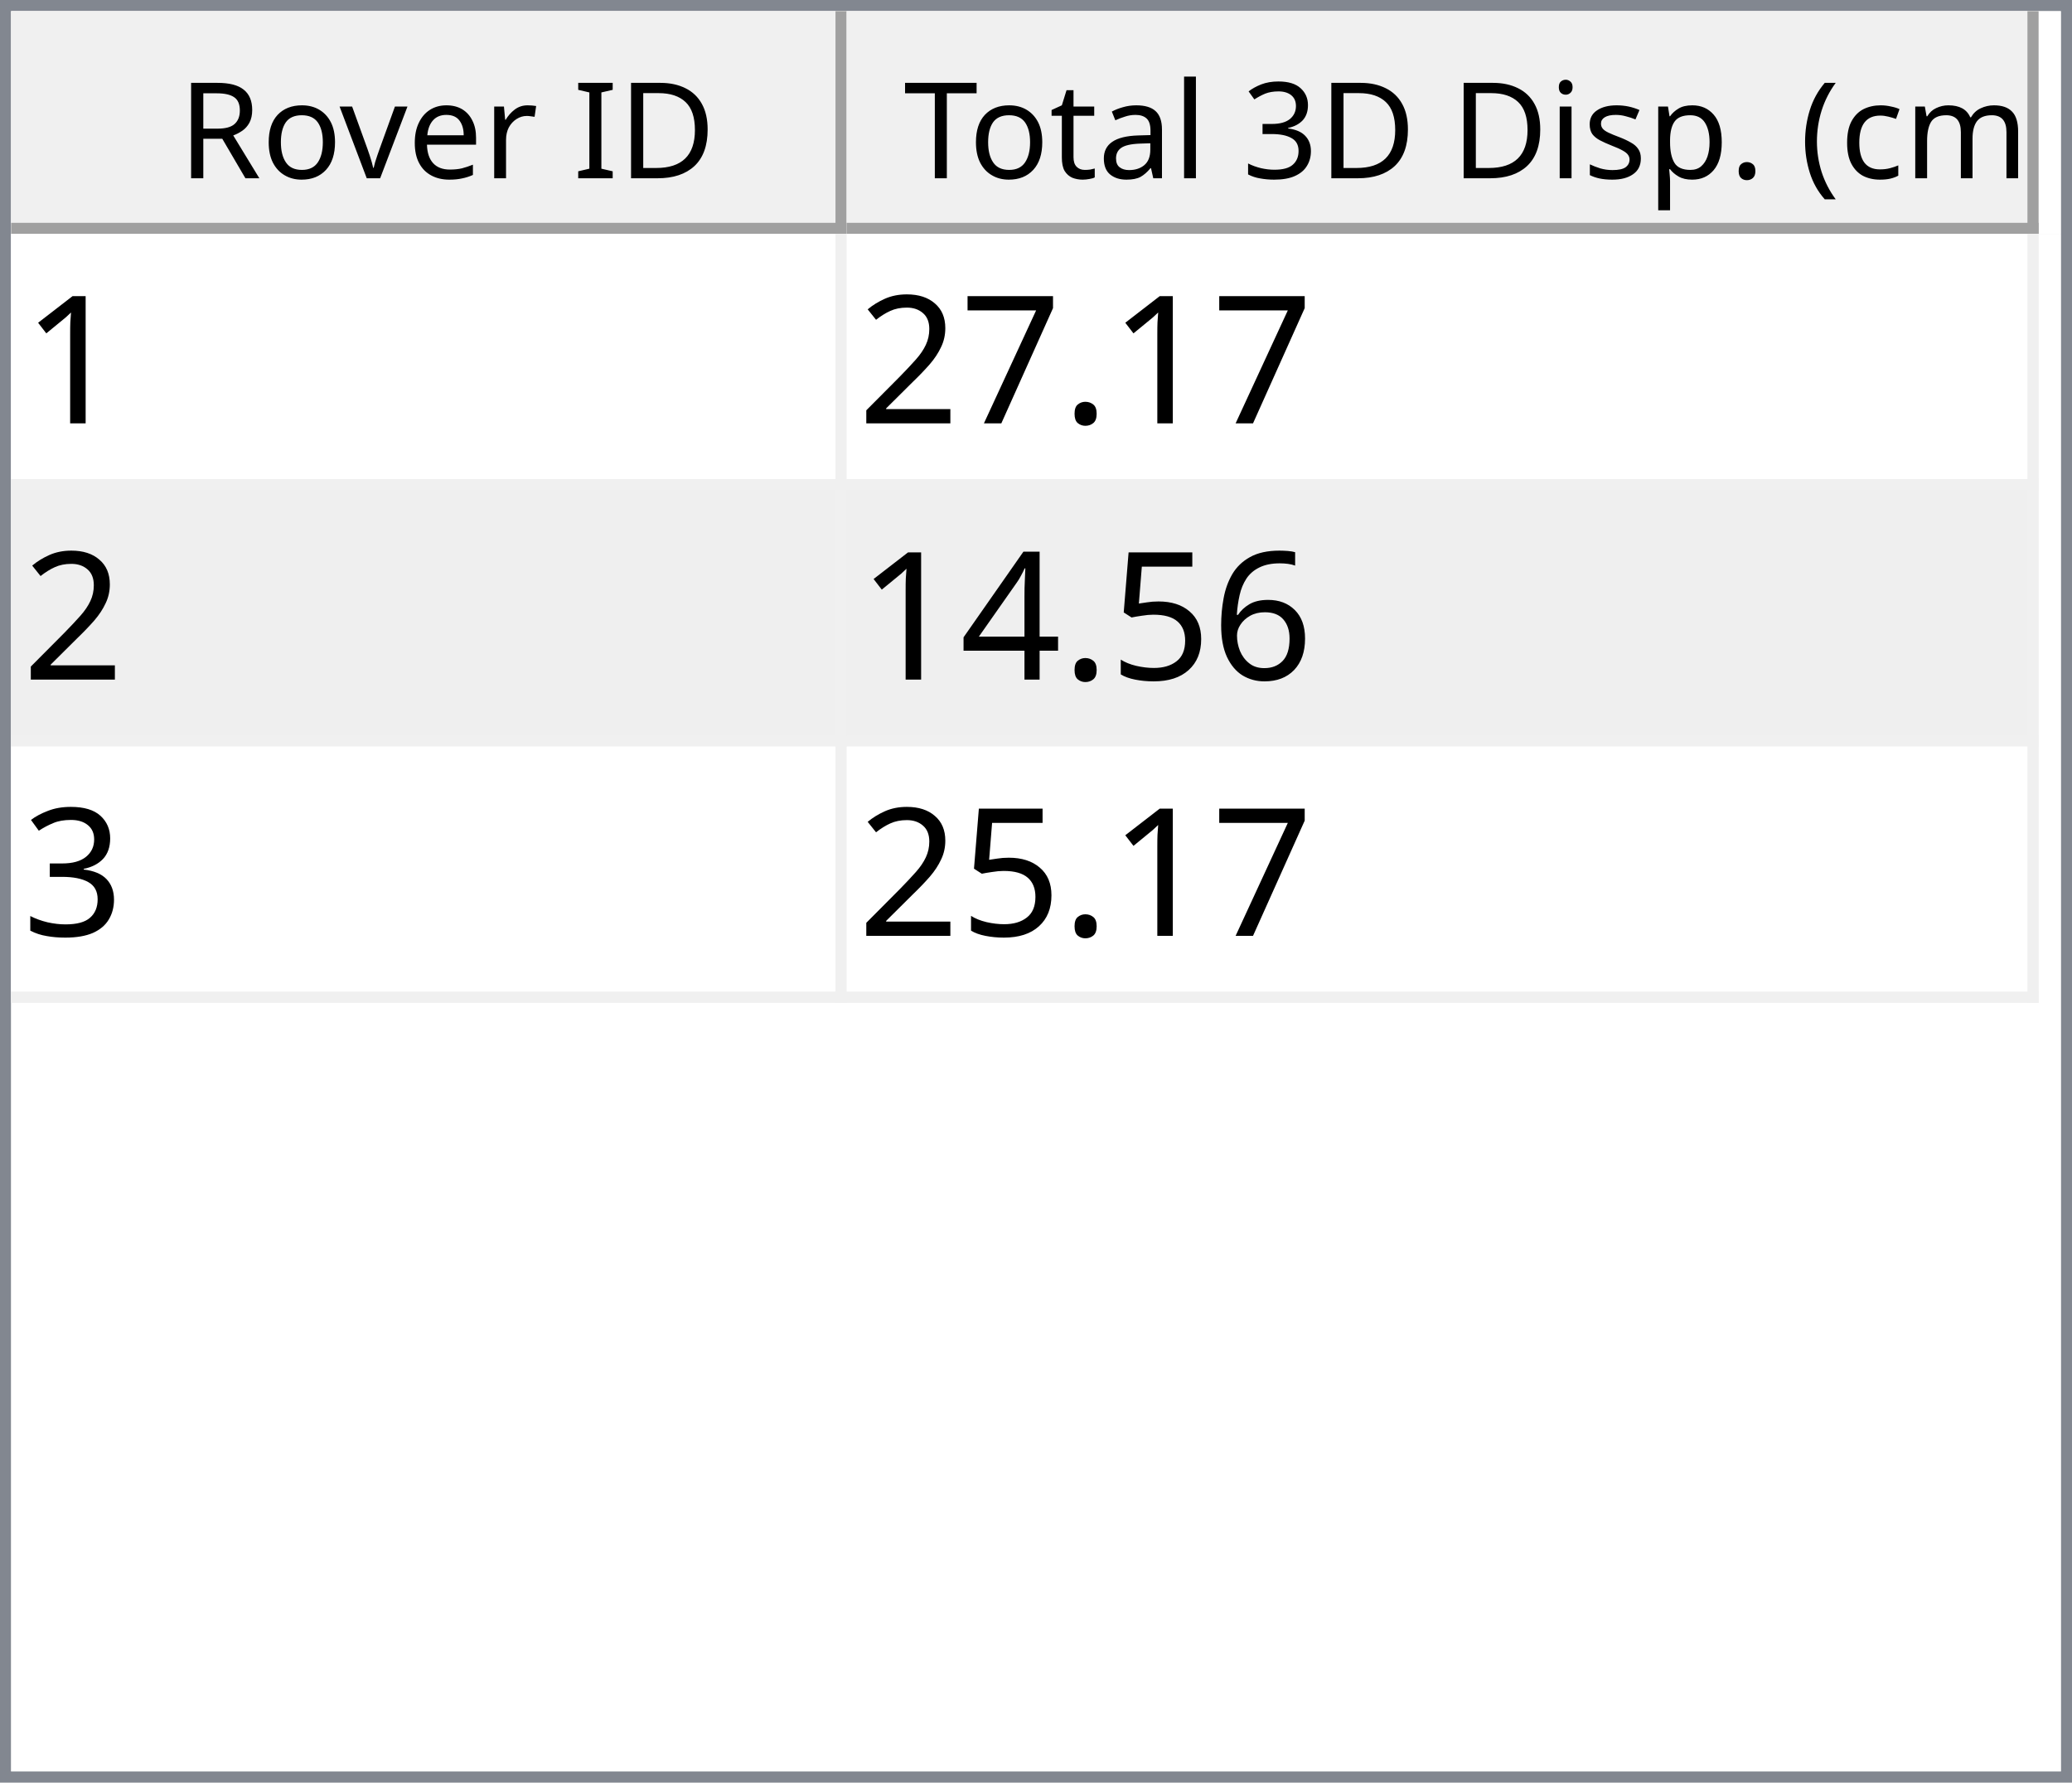
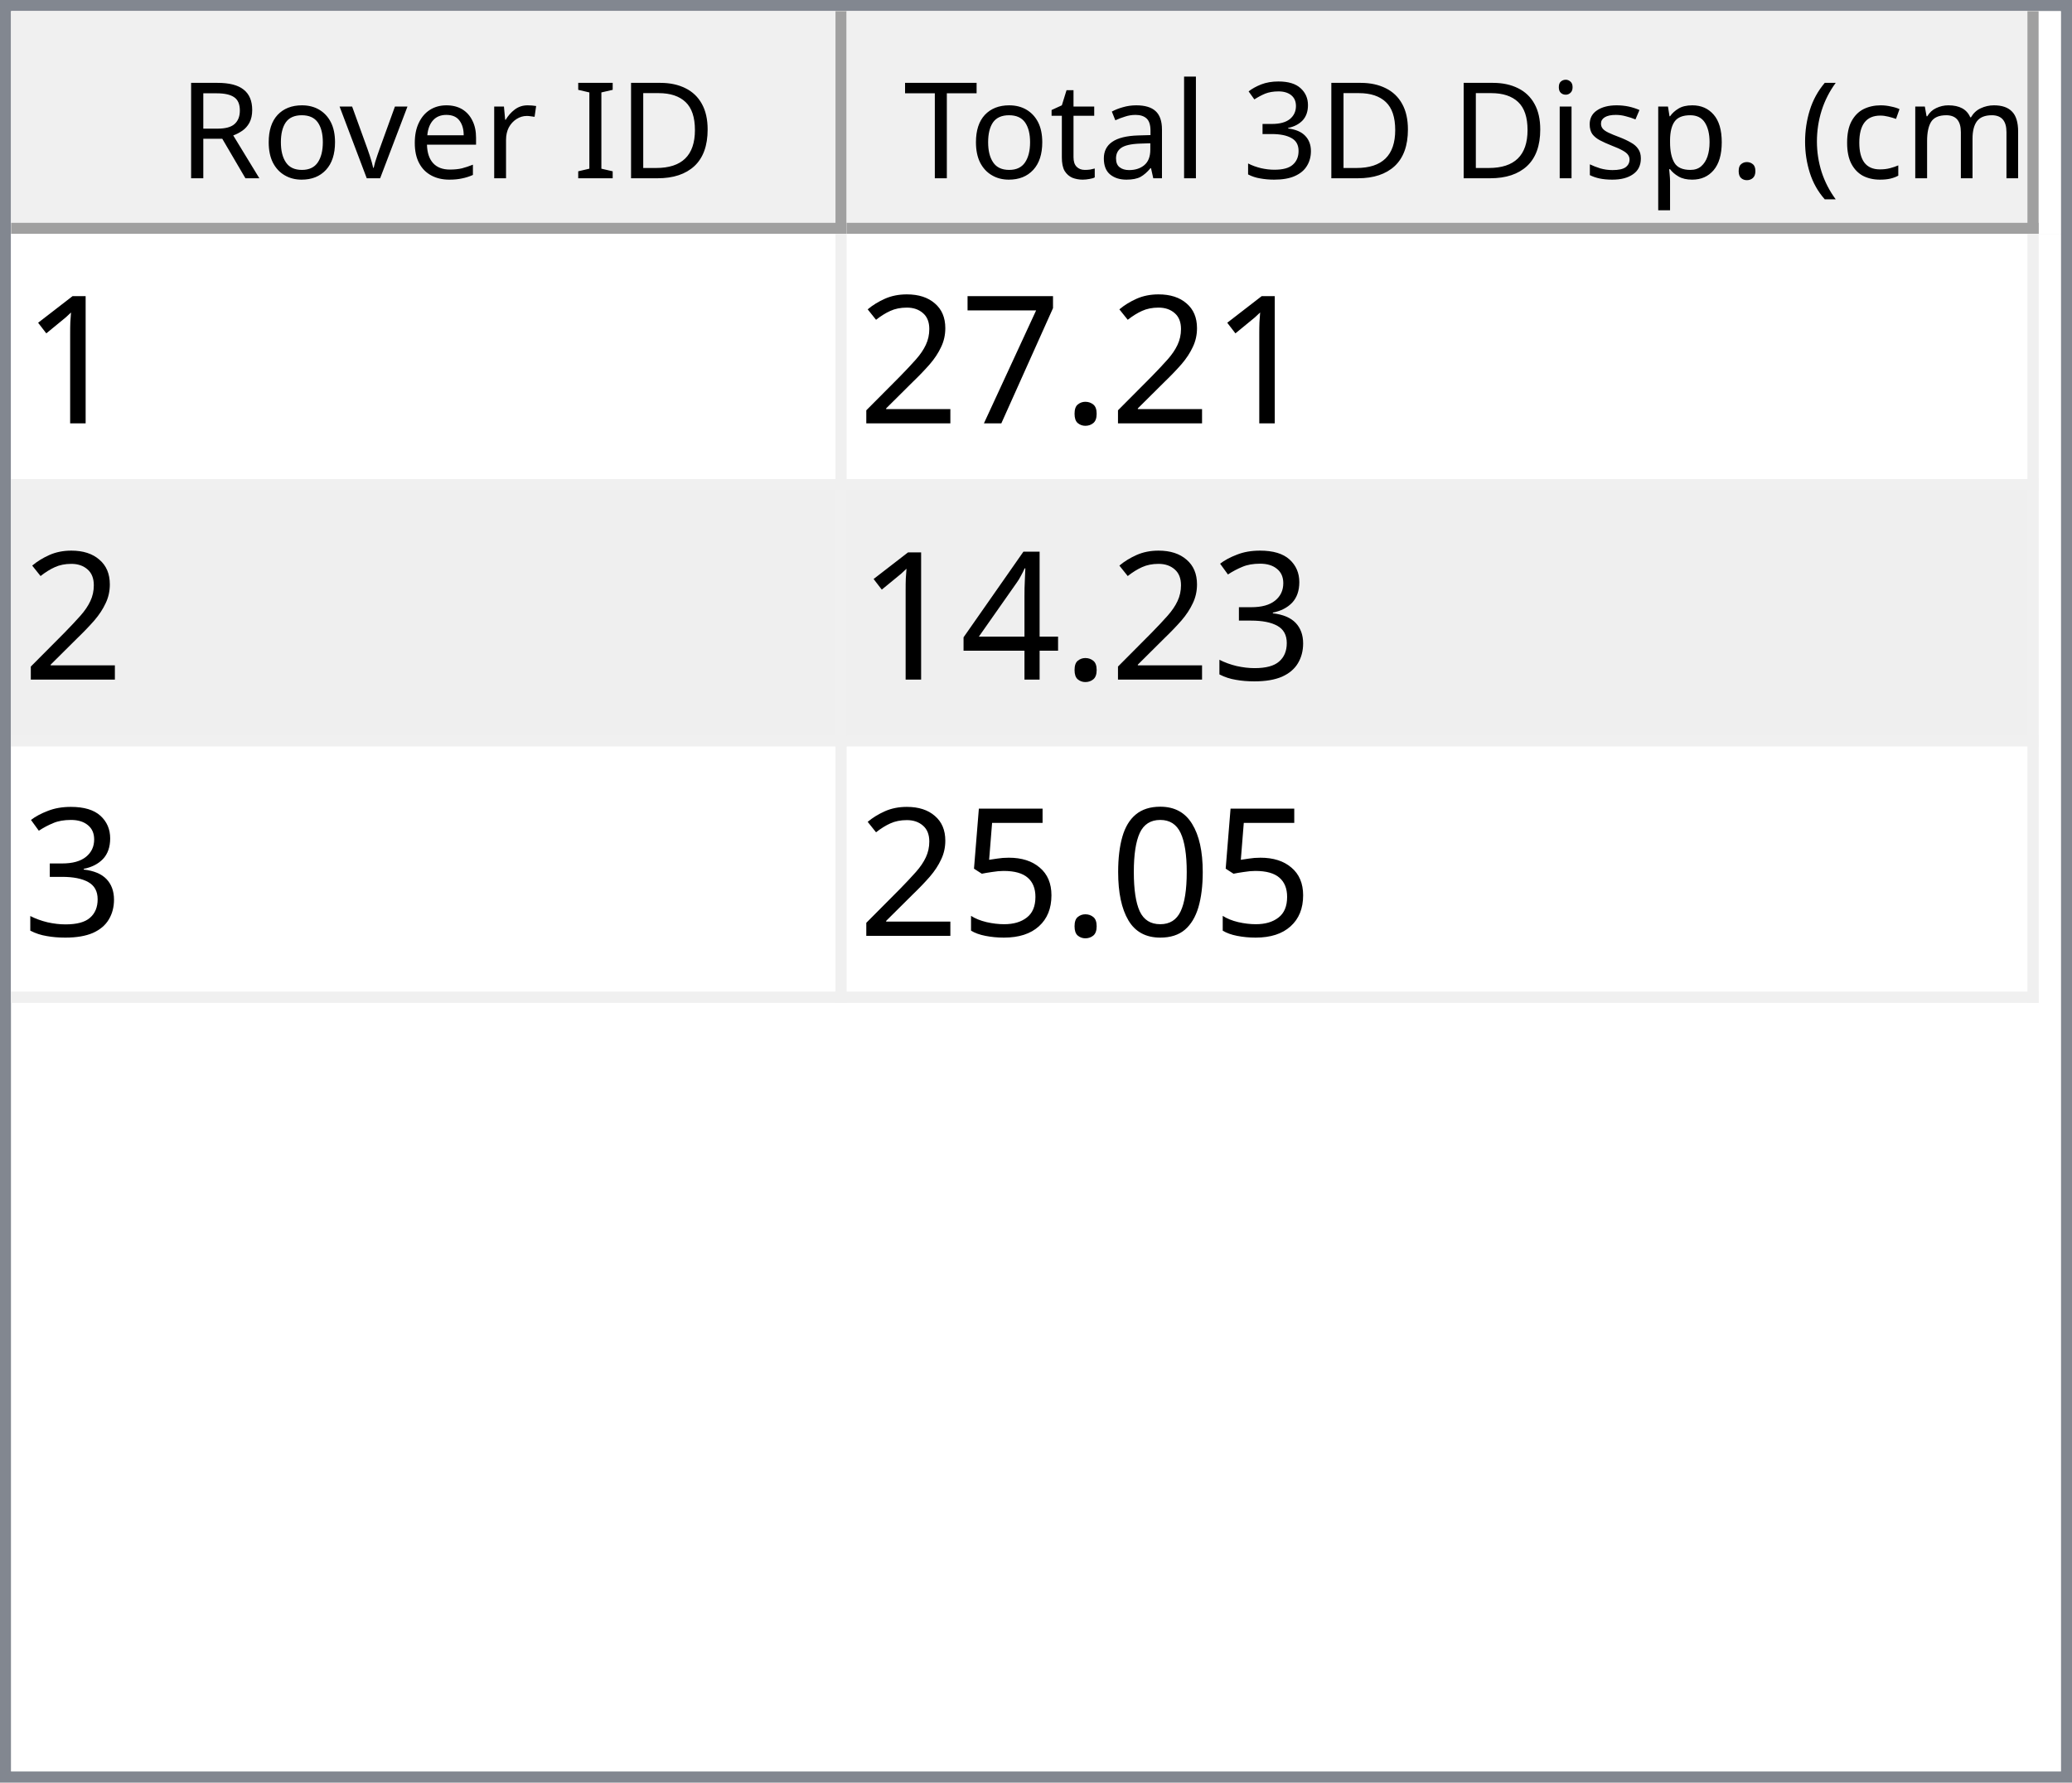
<svg xmlns="http://www.w3.org/2000/svg" style="fill-opacity:1; color-rendering:auto; color-interpolation:auto; text-rendering:auto; stroke:black; stroke-linecap:square; stroke-miterlimit:10; shape-rendering:auto; stroke-opacity:1; fill:black; stroke-dasharray:none; font-weight:normal; stroke-width:1; font-family:'Dialog'; font-style:normal; stroke-linejoin:miter; font-size:12px; stroke-dashoffset:0; image-rendering:auto;" width="186" height="160">
  <defs id="genericDefs" />
  <g>
    <defs id="defs1">
      <clipPath clipPathUnits="userSpaceOnUse" id="clipPath1">
        <path d="M0 0 L186 0 L186 160 L0 160 L0 0 Z" />
      </clipPath>
      <clipPath clipPathUnits="userSpaceOnUse" id="clipPath2">
        <path d="M0 0 L0 160 L186 160 L186 0 Z" />
      </clipPath>
      <clipPath clipPathUnits="userSpaceOnUse" id="clipPath3">
        <path d="M0 0 L0 20 L184 20 L184 0 Z" />
      </clipPath>
      <clipPath clipPathUnits="userSpaceOnUse" id="clipPath4">
        <path d="M0 0 L0 20 L75 20 L75 0 Z" />
      </clipPath>
      <clipPath clipPathUnits="userSpaceOnUse" id="clipPath5">
        <path d="M1 1 L1 19 L74 19 L74 1 Z" />
      </clipPath>
      <clipPath clipPathUnits="userSpaceOnUse" id="clipPath6">
        <path d="M0 0 L0 18 L73 18 L73 0 Z" />
      </clipPath>
      <clipPath clipPathUnits="userSpaceOnUse" id="clipPath7">
        <path d="M-0.5 -0.5 L-0.5 19.5 L74.5 19.5 L74.5 -0.5 Z" />
      </clipPath>
      <clipPath clipPathUnits="userSpaceOnUse" id="clipPath8">
        <path d="M0 0 L0 20 L107 20 L107 0 Z" />
      </clipPath>
      <clipPath clipPathUnits="userSpaceOnUse" id="clipPath9">
        <path d="M1 1 L1 19 L106 19 L106 1 Z" />
      </clipPath>
      <clipPath clipPathUnits="userSpaceOnUse" id="clipPath10">
        <path d="M0 0 L0 18 L105 18 L105 0 Z" />
      </clipPath>
      <clipPath clipPathUnits="userSpaceOnUse" id="clipPath11">
        <path d="M-0.5 -0.5 L-0.5 19.5 L106.5 19.5 L106.5 -0.5 Z" />
      </clipPath>
      <clipPath clipPathUnits="userSpaceOnUse" id="clipPath12">
        <path d="M0 0 L0 138 L184 138 L184 0 Z" />
      </clipPath>
      <clipPath clipPathUnits="userSpaceOnUse" id="clipPath13">
        <path d="M0 0 L0 69 L182 69 L182 0 Z" />
      </clipPath>
      <clipPath clipPathUnits="userSpaceOnUse" id="clipPath14">
        <path d="M-0.5 -0.5 L-0.5 68.5 L181.5 68.5 L181.5 -0.5 Z" />
      </clipPath>
      <clipPath clipPathUnits="userSpaceOnUse" id="clipPath15">
        <path d="M0 0 L0 22 L74 22 L74 0 Z" />
      </clipPath>
      <clipPath clipPathUnits="userSpaceOnUse" id="clipPath16">
        <path d="M0 0 L0 22 L106 22 L106 0 Z" />
      </clipPath>
      <font horiz-adv-x="64.551" id="font1">
        <font-face ascent="107.91" descent="25.098" units-per-em="100" style="font-style:normal; font-family:Segoe UI; font-weight:normal;" />
        <missing-glyph horiz-adv-x="64.551" d="M8.109 0 L8.109 68.266 L56.453 68.266 L56.453 0 L8.109 0 ZM15.328 7.234 L49.219 7.234 L49.219 61.031 L15.328 61.031 L15.328 7.234 Z" />
        <glyph unicode="D" horiz-adv-x="70.117" d="M9.188 0 L9.188 70.016 L28.516 70.016 Q65.531 70.016 65.531 35.891 Q65.531 19.672 55.25 9.836 Q44.969 0 27.734 0 L9.188 0 ZM17.391 62.594 L17.391 7.422 L27.828 7.422 Q41.609 7.422 49.273 14.797 Q56.938 22.172 56.938 35.688 Q56.938 62.594 28.328 62.594 L17.391 62.594 Z" />
        <glyph unicode="I" horiz-adv-x="26.611" d="M17.391 0 L9.188 0 L9.188 70.016 L17.391 70.016 L17.391 0 Z" />
        <glyph unicode=" " horiz-adv-x="27.393" d="" />
        <glyph unicode="r" horiz-adv-x="34.766" d="M34.188 41.891 Q32.078 43.5 28.125 43.5 Q23 43.5 19.555 38.672 Q16.109 33.844 16.109 25.484 L16.109 0 L8.109 0 L8.109 50 L16.109 50 L16.109 39.703 L16.312 39.703 Q18.016 44.969 21.531 47.922 Q25.047 50.875 29.391 50.875 Q32.516 50.875 34.188 50.203 L34.188 41.891 Z" />
        <glyph unicode="e" horiz-adv-x="52.295" d="M48.297 23 L12.984 23 Q13.188 14.656 17.484 10.109 Q21.781 5.562 29.297 5.562 Q37.75 5.562 44.828 11.141 L44.828 3.609 Q38.234 -1.172 27.391 -1.172 Q16.797 -1.172 10.742 5.641 Q4.688 12.453 4.688 24.812 Q4.688 36.469 11.305 43.82 Q17.922 51.172 27.734 51.172 Q37.547 51.172 42.922 44.828 Q48.297 38.484 48.297 27.203 L48.297 23 ZM40.094 29.781 Q40.047 36.719 36.75 40.578 Q33.453 44.438 27.594 44.438 Q21.922 44.438 17.969 40.383 Q14.016 36.328 13.094 29.781 L40.094 29.781 Z" />
        <glyph unicode="v" horiz-adv-x="47.9" d="M47.406 50 L27.484 0 L19.625 0 L0.688 50 L9.469 50 L22.172 13.672 Q23.578 9.672 23.922 6.688 L24.125 6.688 Q24.609 10.453 25.688 13.484 L38.969 50 L47.406 50 Z" />
        <glyph unicode="o" horiz-adv-x="58.594" d="M29 -1.172 Q17.922 -1.172 11.305 5.836 Q4.688 12.844 4.688 24.422 Q4.688 37.016 11.57 44.094 Q18.453 51.172 30.172 51.172 Q41.359 51.172 47.633 44.289 Q53.906 37.406 53.906 25.203 Q53.906 13.234 47.141 6.031 Q40.375 -1.172 29 -1.172 ZM29.594 44.438 Q21.875 44.438 17.383 39.188 Q12.891 33.938 12.891 24.703 Q12.891 15.828 17.43 10.695 Q21.969 5.562 29.594 5.562 Q37.359 5.562 41.531 10.594 Q45.703 15.625 45.703 24.906 Q45.703 34.281 41.531 39.359 Q37.359 44.438 29.594 44.438 Z" />
        <glyph unicode="R" horiz-adv-x="59.814" d="M59.375 0 L49.609 0 L37.891 19.625 Q36.281 22.359 34.766 24.289 Q33.25 26.219 31.664 27.438 Q30.078 28.656 28.25 29.219 Q26.422 29.781 24.125 29.781 L17.391 29.781 L17.391 0 L9.188 0 L9.188 70.016 L30.078 70.016 Q34.672 70.016 38.555 68.867 Q42.438 67.719 45.289 65.375 Q48.141 63.031 49.758 59.547 Q51.375 56.062 51.375 51.375 Q51.375 47.703 50.273 44.656 Q49.172 41.609 47.148 39.211 Q45.125 36.812 42.266 35.133 Q39.406 33.453 35.844 32.516 L35.844 32.328 Q37.594 31.547 38.891 30.547 Q40.188 29.547 41.359 28.18 Q42.531 26.812 43.68 25.078 Q44.828 23.344 46.234 21.047 L59.375 0 ZM17.391 62.594 L17.391 37.203 L28.516 37.203 Q31.594 37.203 34.203 38.133 Q36.812 39.062 38.719 40.797 Q40.625 42.531 41.703 45.047 Q42.781 47.562 42.781 50.688 Q42.781 56.297 39.141 59.445 Q35.5 62.594 28.609 62.594 L17.391 62.594 Z" />
        <glyph unicode=")" horiz-adv-x="30.176" d="M8.297 -15.922 L1.172 -15.922 Q16.406 2.344 16.406 26.812 Q16.406 51.469 1.078 70.016 L8.297 70.016 Q23.531 52.156 23.531 26.703 Q23.531 1.375 8.297 -15.922 Z" />
        <glyph unicode="m" horiz-adv-x="86.133" d="M79.109 0 L71.094 0 L71.094 28.719 Q71.094 37.016 68.531 40.727 Q65.969 44.438 59.906 44.438 Q54.781 44.438 51.195 39.75 Q47.609 35.062 47.609 28.516 L47.609 0 L39.594 0 L39.594 29.688 Q39.594 44.438 28.219 44.438 Q22.953 44.438 19.531 40.016 Q16.109 35.594 16.109 28.516 L16.109 0 L8.109 0 L8.109 50 L16.109 50 L16.109 42.094 L16.312 42.094 Q21.625 51.172 31.844 51.172 Q36.969 51.172 40.773 48.312 Q44.578 45.453 46 40.828 Q51.562 51.172 62.594 51.172 Q79.109 51.172 79.109 30.812 L79.109 0 Z" />
        <glyph unicode="c" horiz-adv-x="46.191" d="M42.188 2.297 Q36.422 -1.172 28.516 -1.172 Q17.828 -1.172 11.258 5.789 Q4.688 12.75 4.688 23.828 Q4.688 36.188 11.766 43.68 Q18.844 51.172 30.672 51.172 Q37.25 51.172 42.281 48.734 L42.281 40.531 Q36.719 44.438 30.375 44.438 Q22.703 44.438 17.797 38.945 Q12.891 33.453 12.891 24.516 Q12.891 15.719 17.508 10.641 Q22.125 5.562 29.891 5.562 Q36.422 5.562 42.188 9.906 L42.188 2.297 Z" />
        <glyph unicode="(" horiz-adv-x="30.176" d="M29.109 -15.922 L21.969 -15.922 Q6.844 1.375 6.844 26.703 Q6.844 52.156 21.969 70.016 L29.203 70.016 Q13.875 51.469 13.875 26.812 Q13.875 2.344 29.109 -15.922 Z" />
        <glyph unicode="." horiz-adv-x="21.68" d="M10.891 -1.078 Q8.641 -1.078 7.055 0.539 Q5.469 2.156 5.469 4.391 Q5.469 6.641 7.055 8.273 Q8.641 9.906 10.891 9.906 Q13.188 9.906 14.797 8.273 Q16.406 6.641 16.406 4.391 Q16.406 2.156 14.797 0.539 Q13.188 -1.078 10.891 -1.078 Z" />
        <glyph unicode="p" horiz-adv-x="58.789" d="M16.312 7.234 L16.109 7.234 L16.109 -23 L8.109 -23 L8.109 50 L16.109 50 L16.109 41.219 L16.312 41.219 Q22.219 51.172 33.594 51.172 Q43.266 51.172 48.688 44.461 Q54.109 37.75 54.109 26.469 Q54.109 13.922 48 6.375 Q41.891 -1.172 31.297 -1.172 Q21.578 -1.172 16.312 7.234 ZM16.109 27.391 L16.109 20.406 Q16.109 14.203 20.141 9.883 Q24.172 5.562 30.375 5.562 Q37.641 5.562 41.773 11.133 Q45.906 16.703 45.906 26.609 Q45.906 34.969 42.047 39.703 Q38.188 44.438 31.594 44.438 Q24.609 44.438 20.359 39.578 Q16.109 34.719 16.109 27.391 Z" />
        <glyph unicode="s" horiz-adv-x="42.432" d="M5.078 1.812 L5.078 10.406 Q11.625 5.562 19.484 5.562 Q30.031 5.562 30.031 12.594 Q30.031 14.594 29.125 15.992 Q28.219 17.391 26.68 18.461 Q25.141 19.531 23.07 20.383 Q21 21.234 18.609 22.172 Q15.281 23.484 12.766 24.828 Q10.25 26.172 8.57 27.859 Q6.891 29.547 6.031 31.695 Q5.172 33.844 5.172 36.719 Q5.172 40.234 6.789 42.945 Q8.406 45.656 11.086 47.484 Q13.766 49.312 17.211 50.242 Q20.656 51.172 24.312 51.172 Q30.812 51.172 35.938 48.922 L35.938 40.828 Q30.422 44.438 23.25 44.438 Q21 44.438 19.195 43.922 Q17.391 43.406 16.094 42.477 Q14.797 41.547 14.086 40.258 Q13.375 38.969 13.375 37.406 Q13.375 35.453 14.086 34.133 Q14.797 32.812 16.164 31.789 Q17.531 30.766 19.484 29.938 Q21.438 29.109 23.922 28.125 Q27.25 26.859 29.883 25.516 Q32.516 24.172 34.375 22.484 Q36.234 20.797 37.234 18.602 Q38.234 16.406 38.234 13.375 Q38.234 9.672 36.602 6.938 Q34.969 4.203 32.234 2.398 Q29.5 0.594 25.93 -0.289 Q22.359 -1.172 18.453 -1.172 Q10.75 -1.172 5.078 1.812 Z" />
        <glyph unicode="i" horiz-adv-x="24.219" d="M12.203 62.703 Q10.062 62.703 8.547 64.164 Q7.031 65.625 7.031 67.875 Q7.031 70.125 8.547 71.609 Q10.062 73.094 12.203 73.094 Q14.406 73.094 15.945 71.609 Q17.484 70.125 17.484 67.875 Q17.484 65.719 15.945 64.211 Q14.406 62.703 12.203 62.703 ZM16.109 0 L8.109 0 L8.109 50 L16.109 50 L16.109 0 Z" />
        <glyph unicode="3" horiz-adv-x="53.906" d="M46.531 19.828 Q46.531 15.094 44.75 11.211 Q42.969 7.328 39.719 4.57 Q36.469 1.812 31.93 0.297 Q27.391 -1.219 21.922 -1.219 Q11.922 -1.219 6 2.594 L6 11.188 Q13.094 5.609 22.219 5.609 Q25.875 5.609 28.828 6.539 Q31.781 7.469 33.906 9.227 Q36.031 10.984 37.18 13.477 Q38.328 15.969 38.328 19.094 Q38.328 32.812 18.797 32.812 L12.984 32.812 L12.984 39.594 L18.5 39.594 Q35.797 39.594 35.797 52.484 Q35.797 64.406 22.609 64.406 Q15.188 64.406 8.688 59.422 L8.688 67.188 Q15.375 71.188 24.609 71.188 Q29 71.188 32.57 69.969 Q36.141 68.75 38.68 66.555 Q41.219 64.359 42.609 61.281 Q44 58.203 44 54.5 Q44 40.672 30.031 36.719 L30.031 36.531 Q33.594 36.141 36.625 34.797 Q39.656 33.453 41.852 31.305 Q44.047 29.156 45.289 26.25 Q46.531 23.344 46.531 19.828 Z" />
        <glyph unicode="l" horiz-adv-x="24.219" d="M16.109 0 L8.109 0 L8.109 74.031 L16.109 74.031 L16.109 0 Z" />
        <glyph unicode="a" horiz-adv-x="50.879" d="M43.891 0 L35.891 0 L35.891 7.812 L35.688 7.812 Q30.469 -1.172 20.312 -1.172 Q12.844 -1.172 8.617 2.781 Q4.391 6.734 4.391 13.281 Q4.391 27.297 20.906 29.594 L35.891 31.688 Q35.891 44.438 25.594 44.438 Q16.547 44.438 9.281 38.281 L9.281 46.484 Q16.656 51.172 26.266 51.172 Q43.891 51.172 43.891 32.516 L43.891 0 ZM35.891 25.297 L23.828 23.641 Q18.266 22.859 15.43 20.875 Q12.594 18.891 12.594 13.875 Q12.594 10.203 15.211 7.883 Q17.828 5.562 22.172 5.562 Q28.125 5.562 32.008 9.742 Q35.891 13.922 35.891 20.312 L35.891 25.297 Z" />
        <glyph unicode="t" horiz-adv-x="33.887" d="M31.297 0.484 Q28.469 -1.078 23.828 -1.078 Q10.688 -1.078 10.688 13.578 L10.688 43.172 L2.094 43.172 L2.094 50 L10.688 50 L10.688 62.203 L18.703 64.797 L18.703 50 L31.297 50 L31.297 43.172 L18.703 43.172 L18.703 14.984 Q18.703 9.969 20.414 7.82 Q22.125 5.672 26.078 5.672 Q29.109 5.672 31.297 7.328 L31.297 0.484 Z" />
        <glyph unicode="T" horiz-adv-x="52.393" d="M50.594 62.594 L30.375 62.594 L30.375 0 L22.172 0 L22.172 62.594 L2 62.594 L2 70.016 L50.594 70.016 L50.594 62.594 Z" />
      </font>
      <font horiz-adv-x="75.0" id="font2">
        <font-face ascent="100.537" descent="21.973" units-per-em="100" style="font-style:normal; font-family:sans-serif; font-weight:normal;" />
        <missing-glyph horiz-adv-x="75.0" d="M12.5 0 L12.5 62.5 L62.5 62.5 L62.5 0 L12.5 0 ZM14.062 1.562 L60.938 1.562 L60.938 60.938 L14.062 60.938 L14.062 1.562 Z" />
        <glyph unicode="1" horiz-adv-x="55.615" d="M37.25 0 L28.469 0 L28.469 56 Q25.297 52.984 20.141 49.953 Q14.984 46.922 10.891 45.406 L10.891 53.906 Q18.266 57.375 23.781 62.305 Q29.297 67.234 31.594 71.875 L37.25 71.875 L37.25 0 Z" />
        <glyph unicode="." horiz-adv-x="27.783" d="M9.078 0 L9.078 10.016 L19.094 10.016 L19.094 0 L9.078 0 Z" />
        <glyph unicode="7" horiz-adv-x="55.615" d="M4.734 62.203 L4.734 70.656 L51.078 70.656 L51.078 63.812 Q44.234 56.547 37.523 44.484 Q30.812 32.422 27.156 19.672 Q24.516 10.688 23.781 0 L14.75 0 Q14.891 8.453 18.062 20.414 Q21.234 32.375 27.172 43.484 Q33.109 54.594 39.797 62.203 L4.734 62.203 Z" />
        <glyph unicode="2" horiz-adv-x="55.615" d="M50.344 8.453 L50.344 0 L3.031 0 Q2.938 3.172 4.047 6.109 Q5.859 10.938 9.836 15.625 Q13.812 20.312 21.344 26.469 Q33.016 36.031 37.117 41.625 Q41.219 47.219 41.219 52.203 Q41.219 57.422 37.477 61.008 Q33.734 64.594 27.734 64.594 Q21.391 64.594 17.578 60.789 Q13.766 56.984 13.719 50.25 L4.688 51.172 Q5.609 61.281 11.664 66.578 Q17.719 71.875 27.938 71.875 Q38.234 71.875 44.242 66.164 Q50.25 60.453 50.25 52 Q50.25 47.703 48.492 43.555 Q46.734 39.406 42.656 34.812 Q38.578 30.219 29.109 22.219 Q21.188 15.578 18.945 13.211 Q16.703 10.844 15.234 8.453 L50.344 8.453 Z" />
-         <glyph unicode="6" horiz-adv-x="55.615" d="M49.75 54.047 L41.016 53.375 Q39.844 58.547 37.703 60.891 Q34.125 64.656 28.906 64.656 Q24.703 64.656 21.531 62.312 Q17.391 59.281 14.992 53.469 Q12.594 47.656 12.5 36.922 Q15.672 41.75 20.266 44.094 Q24.859 46.438 29.891 46.438 Q38.672 46.438 44.852 39.969 Q51.031 33.5 51.031 23.25 Q51.031 16.5 48.125 10.719 Q45.219 4.938 40.141 1.859 Q35.062 -1.219 28.609 -1.219 Q17.625 -1.219 10.695 6.859 Q3.766 14.938 3.766 33.5 Q3.766 54.25 11.422 63.672 Q18.109 71.875 29.438 71.875 Q37.891 71.875 43.289 67.141 Q48.688 62.406 49.75 54.047 ZM13.875 23.188 Q13.875 18.656 15.797 14.508 Q17.719 10.359 21.188 8.18 Q24.656 6 28.469 6 Q34.031 6 38.039 10.492 Q42.047 14.984 42.047 22.703 Q42.047 30.125 38.086 34.398 Q34.125 38.672 28.125 38.672 Q22.172 38.672 18.023 34.398 Q13.875 30.125 13.875 23.188 Z" />
+         <glyph unicode="3" horiz-adv-x="55.615" d="M4.203 18.891 L12.984 20.062 Q14.5 12.594 18.141 9.297 Q21.781 6 27 6 Q33.203 6 37.477 10.297 Q41.75 14.594 41.75 20.953 Q41.75 27 37.797 30.93 Q33.844 34.859 27.734 34.859 Q25.25 34.859 21.531 33.891 L22.516 41.609 Q23.391 41.5 23.922 41.5 Q29.547 41.5 34.039 44.43 Q38.531 47.359 38.531 53.469 Q38.531 58.297 35.258 61.477 Q31.984 64.656 26.812 64.656 Q21.688 64.656 18.266 61.43 Q14.844 58.203 13.875 51.766 L5.078 53.328 Q6.688 62.156 12.398 67.016 Q18.109 71.875 26.609 71.875 Q32.469 71.875 37.398 69.359 Q42.328 66.844 44.945 62.5 Q47.562 58.156 47.562 53.266 Q47.562 48.641 45.07 44.828 Q42.578 41.016 37.703 38.766 Q44.047 37.312 47.562 32.695 Q51.078 28.078 51.078 21.141 Q51.078 11.766 44.242 5.25 Q37.406 -1.266 26.953 -1.266 Q17.531 -1.266 11.305 4.352 Q5.078 9.969 4.203 18.891 Z" />
+         <glyph unicode="4" horiz-adv-x="55.615" d="M32.328 0 L32.328 17.141 L1.266 17.141 L1.266 25.203 L33.938 71.578 L41.109 71.578 L41.109 25.203 L50.781 25.203 L50.781 17.141 L41.109 17.141 L41.109 0 L32.328 0 ZM32.328 25.203 L32.328 57.469 L9.906 25.203 L32.328 25.203 Z" />
+         <glyph unicode="0" horiz-adv-x="55.615" d="M4.156 35.297 Q4.156 48 6.766 55.742 Q9.375 63.484 14.523 67.68 Q19.672 71.875 27.484 71.875 Q33.25 71.875 37.594 69.555 Q41.938 67.234 44.773 62.867 Q47.609 58.5 49.219 52.227 Q50.828 45.953 50.828 35.297 Q50.828 22.703 48.242 14.969 Q45.656 7.234 40.508 3.008 Q35.359 -1.219 27.484 -1.219 Q17.141 -1.219 11.234 6.203 Q4.156 15.141 4.156 35.297 ZM13.188 35.297 Q13.188 17.672 17.312 11.836 Q21.438 6 27.484 6 Q33.547 6 37.672 11.859 Q41.797 17.719 41.797 35.297 Q41.797 52.984 37.672 58.789 Q33.547 64.594 27.391 64.594 Q21.344 64.594 17.719 59.469 Q13.188 52.938 13.188 35.297 Z" />
        <glyph unicode="5" horiz-adv-x="55.615" d="M4.156 18.75 L13.375 19.531 Q14.406 12.797 18.141 9.398 Q21.875 6 27.156 6 Q33.5 6 37.891 10.789 Q42.281 15.578 42.281 23.484 Q42.281 31 38.062 35.352 Q33.844 39.703 27 39.703 Q22.75 39.703 19.336 37.773 Q15.922 35.844 13.969 32.766 L5.719 33.844 L12.641 70.609 L48.25 70.609 L48.25 62.203 L19.672 62.203 L15.828 42.969 Q22.266 47.469 29.344 47.469 Q38.719 47.469 45.164 40.969 Q51.609 34.469 51.609 24.266 Q51.609 14.547 45.953 7.469 Q39.062 -1.219 27.156 -1.219 Q17.391 -1.219 11.211 4.25 Q5.031 9.719 4.156 18.75 Z" />
-         <glyph unicode="4" horiz-adv-x="55.615" d="M32.328 0 L32.328 17.141 L1.266 17.141 L1.266 25.203 L33.938 71.578 L41.109 71.578 L41.109 25.203 L50.781 25.203 L50.781 17.141 L41.109 17.141 L41.109 0 L32.328 0 ZM32.328 25.203 L32.328 57.469 L9.906 25.203 L32.328 25.203 Z" />
-         <glyph unicode="3" horiz-adv-x="55.615" d="M4.203 18.891 L12.984 20.062 Q14.5 12.594 18.141 9.297 Q21.781 6 27 6 Q33.203 6 37.477 10.297 Q41.75 14.594 41.75 20.953 Q41.75 27 37.797 30.93 Q33.844 34.859 27.734 34.859 Q25.25 34.859 21.531 33.891 L22.516 41.609 Q23.391 41.5 23.922 41.5 Q29.547 41.5 34.039 44.43 Q38.531 47.359 38.531 53.469 Q38.531 58.297 35.258 61.477 Q31.984 64.656 26.812 64.656 Q21.688 64.656 18.266 61.43 Q14.844 58.203 13.875 51.766 L5.078 53.328 Q6.688 62.156 12.398 67.016 Q18.109 71.875 26.609 71.875 Q32.469 71.875 37.398 69.359 Q42.328 66.844 44.945 62.5 Q47.562 58.156 47.562 53.266 Q47.562 48.641 45.07 44.828 Q42.578 41.016 37.703 38.766 Q44.047 37.312 47.562 32.695 Q51.078 28.078 51.078 21.141 Q51.078 11.766 44.242 5.25 Q37.406 -1.266 26.953 -1.266 Q17.531 -1.266 11.305 4.352 Q5.078 9.969 4.203 18.891 Z" />
      </font>
    </defs>
    <g style="fill:white; stroke:white;">
      <rect x="0" y="0" width="186" style="clip-path:url(#clipPath1); stroke:none;" height="160" />
    </g>
    <g style="fill:white; text-rendering:optimizeSpeed; color-rendering:optimizeSpeed; image-rendering:optimizeSpeed; shape-rendering:crispEdges; stroke:white; color-interpolation:sRGB;">
      <rect x="0" width="186" height="160" y="0" style="stroke:none;" />
      <path style="stroke:none;" d="M0 160 L186 160 L186 0 L0 0 Z" />
    </g>
    <g style="fill:rgb(240,240,240); font-family:'Segoe UI'; stroke:rgb(240,240,240);">
      <rect x="0" y="0" width="186" style="clip-path:url(#clipPath2); stroke:none;" height="160" />
    </g>
    <g style="fill:rgb(130,135,144); font-family:'Segoe UI'; stroke:rgb(130,135,144);">
      <path d="M0 0 L186 0 L186 160 L0 160 L0 0 ZM1 1 L185 1 L185 159 L1 159 L1 1 Z" style="fill-rule:evenodd; clip-path:url(#clipPath2); stroke:none;" />
    </g>
    <g style="fill:white; font-family:'Segoe UI'; stroke:white;" transform="translate(1,1)">
      <rect x="0" y="0" width="184" style="clip-path:url(#clipPath3); stroke:none;" height="20" />
    </g>
    <g style="fill:rgb(240,240,240); font-family:'Segoe UI'; stroke:rgb(240,240,240);" transform="translate(1,1)">
      <rect x="0" y="0" width="75" style="clip-path:url(#clipPath4); stroke:none;" height="20" />
    </g>
    <g style="font-family:'Segoe UI';" transform="translate(2,2)">
      <text x="14" xml:space="preserve" y="14" style="clip-path:url(#clipPath6); stroke:none;">Rover ID</text>
    </g>
    <g style="fill:rgb(160,160,160); font-family:'Segoe UI'; stroke:rgb(160,160,160); stroke-linejoin:bevel;" transform="translate(1.5,1.5)">
      <line x1="74" x2="74" y1="0" style="fill:none; clip-path:url(#clipPath7);" y2="19" />
    </g>
    <g style="fill:rgb(160,160,160); font-family:'Segoe UI'; stroke:rgb(160,160,160); stroke-linejoin:bevel;" transform="matrix(1,0,0,1,1,1) translate(0.5,0.5)">
      <line x1="0" x2="74" y1="19" style="fill:none; clip-path:url(#clipPath7);" y2="19" />
    </g>
    <g style="fill:rgb(240,240,240); font-family:'Segoe UI'; stroke:rgb(240,240,240);" transform="translate(76,1)">
      <rect x="0" y="0" width="107" style="clip-path:url(#clipPath8); stroke:none;" height="20" />
    </g>
    <g style="font-family:'Segoe UI';" transform="translate(77,2)">
      <text x="1" xml:space="preserve" y="14" style="clip-path:url(#clipPath10); stroke:none;"> Total 3D Disp. (cm)</text>
    </g>
    <g style="fill:rgb(160,160,160); font-family:'Segoe UI'; stroke:rgb(160,160,160); stroke-linejoin:bevel;" transform="translate(76.5,1.5)">
      <line x1="106" x2="106" y1="0" style="fill:none; clip-path:url(#clipPath11);" y2="19" />
    </g>
    <g style="fill:rgb(160,160,160); font-family:'Segoe UI'; stroke:rgb(160,160,160); stroke-linejoin:bevel;" transform="matrix(1,0,0,1,76,1) translate(0.5,0.5)">
      <line x1="0" x2="106" y1="19" style="fill:none; clip-path:url(#clipPath11);" y2="19" />
    </g>
    <g style="fill:white; font-family:'Segoe UI'; stroke:white;" transform="translate(1,21)">
      <rect x="0" y="0" width="184" style="clip-path:url(#clipPath12); stroke:none;" height="138" />
    </g>
    <g style="fill:rgb(240,240,240); font-size:16px; font-family:sans-serif; stroke:rgb(240,240,240);" transform="translate(1,21)">
      <rect x="0" y="0" width="182" style="clip-path:url(#clipPath13); stroke:none;" height="69" />
      <line transform="translate(0.5,0.5)" x1="0" x2="181" y1="22" style="clip-path:url(#clipPath14); fill:none; stroke-linejoin:bevel;" y2="22" />
    </g>
    <g transform="matrix(1,0,0,1,1,21) translate(0.5,0.5)" style="fill:rgb(240,240,240); font-size:16px; font-family:sans-serif; stroke:rgb(240,240,240); stroke-linejoin:bevel;">
      <line x1="0" x2="181" y1="45" style="fill:none; clip-path:url(#clipPath14);" y2="45" />
    </g>
    <g transform="matrix(1,0,0,1,1,21) translate(0.5,0.5)" style="fill:rgb(240,240,240); font-size:16px; font-family:sans-serif; stroke:rgb(240,240,240); stroke-linejoin:bevel;">
      <line x1="0" x2="181" y1="68" style="fill:none; clip-path:url(#clipPath14);" y2="68" />
    </g>
    <g transform="matrix(1,0,0,1,1,21) translate(0.5,0.5)" style="fill:rgb(240,240,240); font-size:16px; font-family:sans-serif; stroke:rgb(240,240,240); stroke-linejoin:bevel;">
      <line x1="74" x2="74" y1="0" style="fill:none; clip-path:url(#clipPath14);" y2="68" />
    </g>
    <g transform="matrix(1,0,0,1,1,21) translate(0.5,0.5)" style="fill:rgb(240,240,240); font-size:16px; font-family:sans-serif; stroke:rgb(240,240,240); stroke-linejoin:bevel;">
      <line x1="181" x2="181" y1="0" style="fill:none; clip-path:url(#clipPath14);" y2="68" />
    </g>
    <g style="fill:white; font-size:16px; font-family:sans-serif; stroke:white;" transform="matrix(1,0,0,1,1,21)">
      <rect x="0" y="0" width="74" style="clip-path:url(#clipPath15); stroke:none;" height="22" />
      <text x="1" y="17" style="fill:black; clip-path:url(#clipPath15); stroke:none;" xml:space="preserve">1</text>
    </g>
    <g style="fill:white; font-size:16px; font-family:sans-serif; stroke:white;" transform="matrix(1,0,0,1,1,21) translate(75,0)">
      <rect x="0" y="0" width="106" style="clip-path:url(#clipPath16); stroke:none;" height="22" />
-       <text x="1" y="17" style="fill:black; clip-path:url(#clipPath16); stroke:none;" xml:space="preserve">27.17</text>
+       <text x="1" y="17" style="fill:black; clip-path:url(#clipPath16); stroke:none;" xml:space="preserve">27.21</text>
    </g>
    <g style="fill:rgb(239,239,239); font-size:16px; font-family:sans-serif; stroke:rgb(239,239,239);" transform="matrix(1,0,0,1,1,21) translate(0,23)">
      <rect x="0" y="0" width="74" style="clip-path:url(#clipPath15); stroke:none;" height="22" />
      <text x="1" y="17" style="fill:black; clip-path:url(#clipPath15); stroke:none;" xml:space="preserve">2</text>
    </g>
    <g style="fill:rgb(239,239,239); font-size:16px; font-family:sans-serif; stroke:rgb(239,239,239);" transform="matrix(1,0,0,1,1,21) translate(75,23)">
      <rect x="0" y="0" width="106" style="clip-path:url(#clipPath16); stroke:none;" height="22" />
-       <text x="1" y="17" style="fill:black; clip-path:url(#clipPath16); stroke:none;" xml:space="preserve">14.56</text>
+       <text x="1" y="17" style="fill:black; clip-path:url(#clipPath16); stroke:none;" xml:space="preserve">14.23</text>
    </g>
    <g style="fill:white; font-size:16px; font-family:sans-serif; stroke:white;" transform="matrix(1,0,0,1,1,21) translate(0,46)">
      <rect x="0" y="0" width="74" style="clip-path:url(#clipPath15); stroke:none;" height="22" />
      <text x="1" y="17" style="fill:black; clip-path:url(#clipPath15); stroke:none;" xml:space="preserve">3</text>
    </g>
    <g style="fill:white; font-size:16px; font-family:sans-serif; stroke:white;" transform="matrix(1,0,0,1,1,21) translate(75,46)">
      <rect x="0" y="0" width="106" style="clip-path:url(#clipPath16); stroke:none;" height="22" />
-       <text x="1" y="17" style="fill:black; clip-path:url(#clipPath16); stroke:none;" xml:space="preserve">25.17</text>
+       <text x="1" y="17" style="fill:black; clip-path:url(#clipPath16); stroke:none;" xml:space="preserve">25.05</text>
    </g>
  </g>
</svg>
